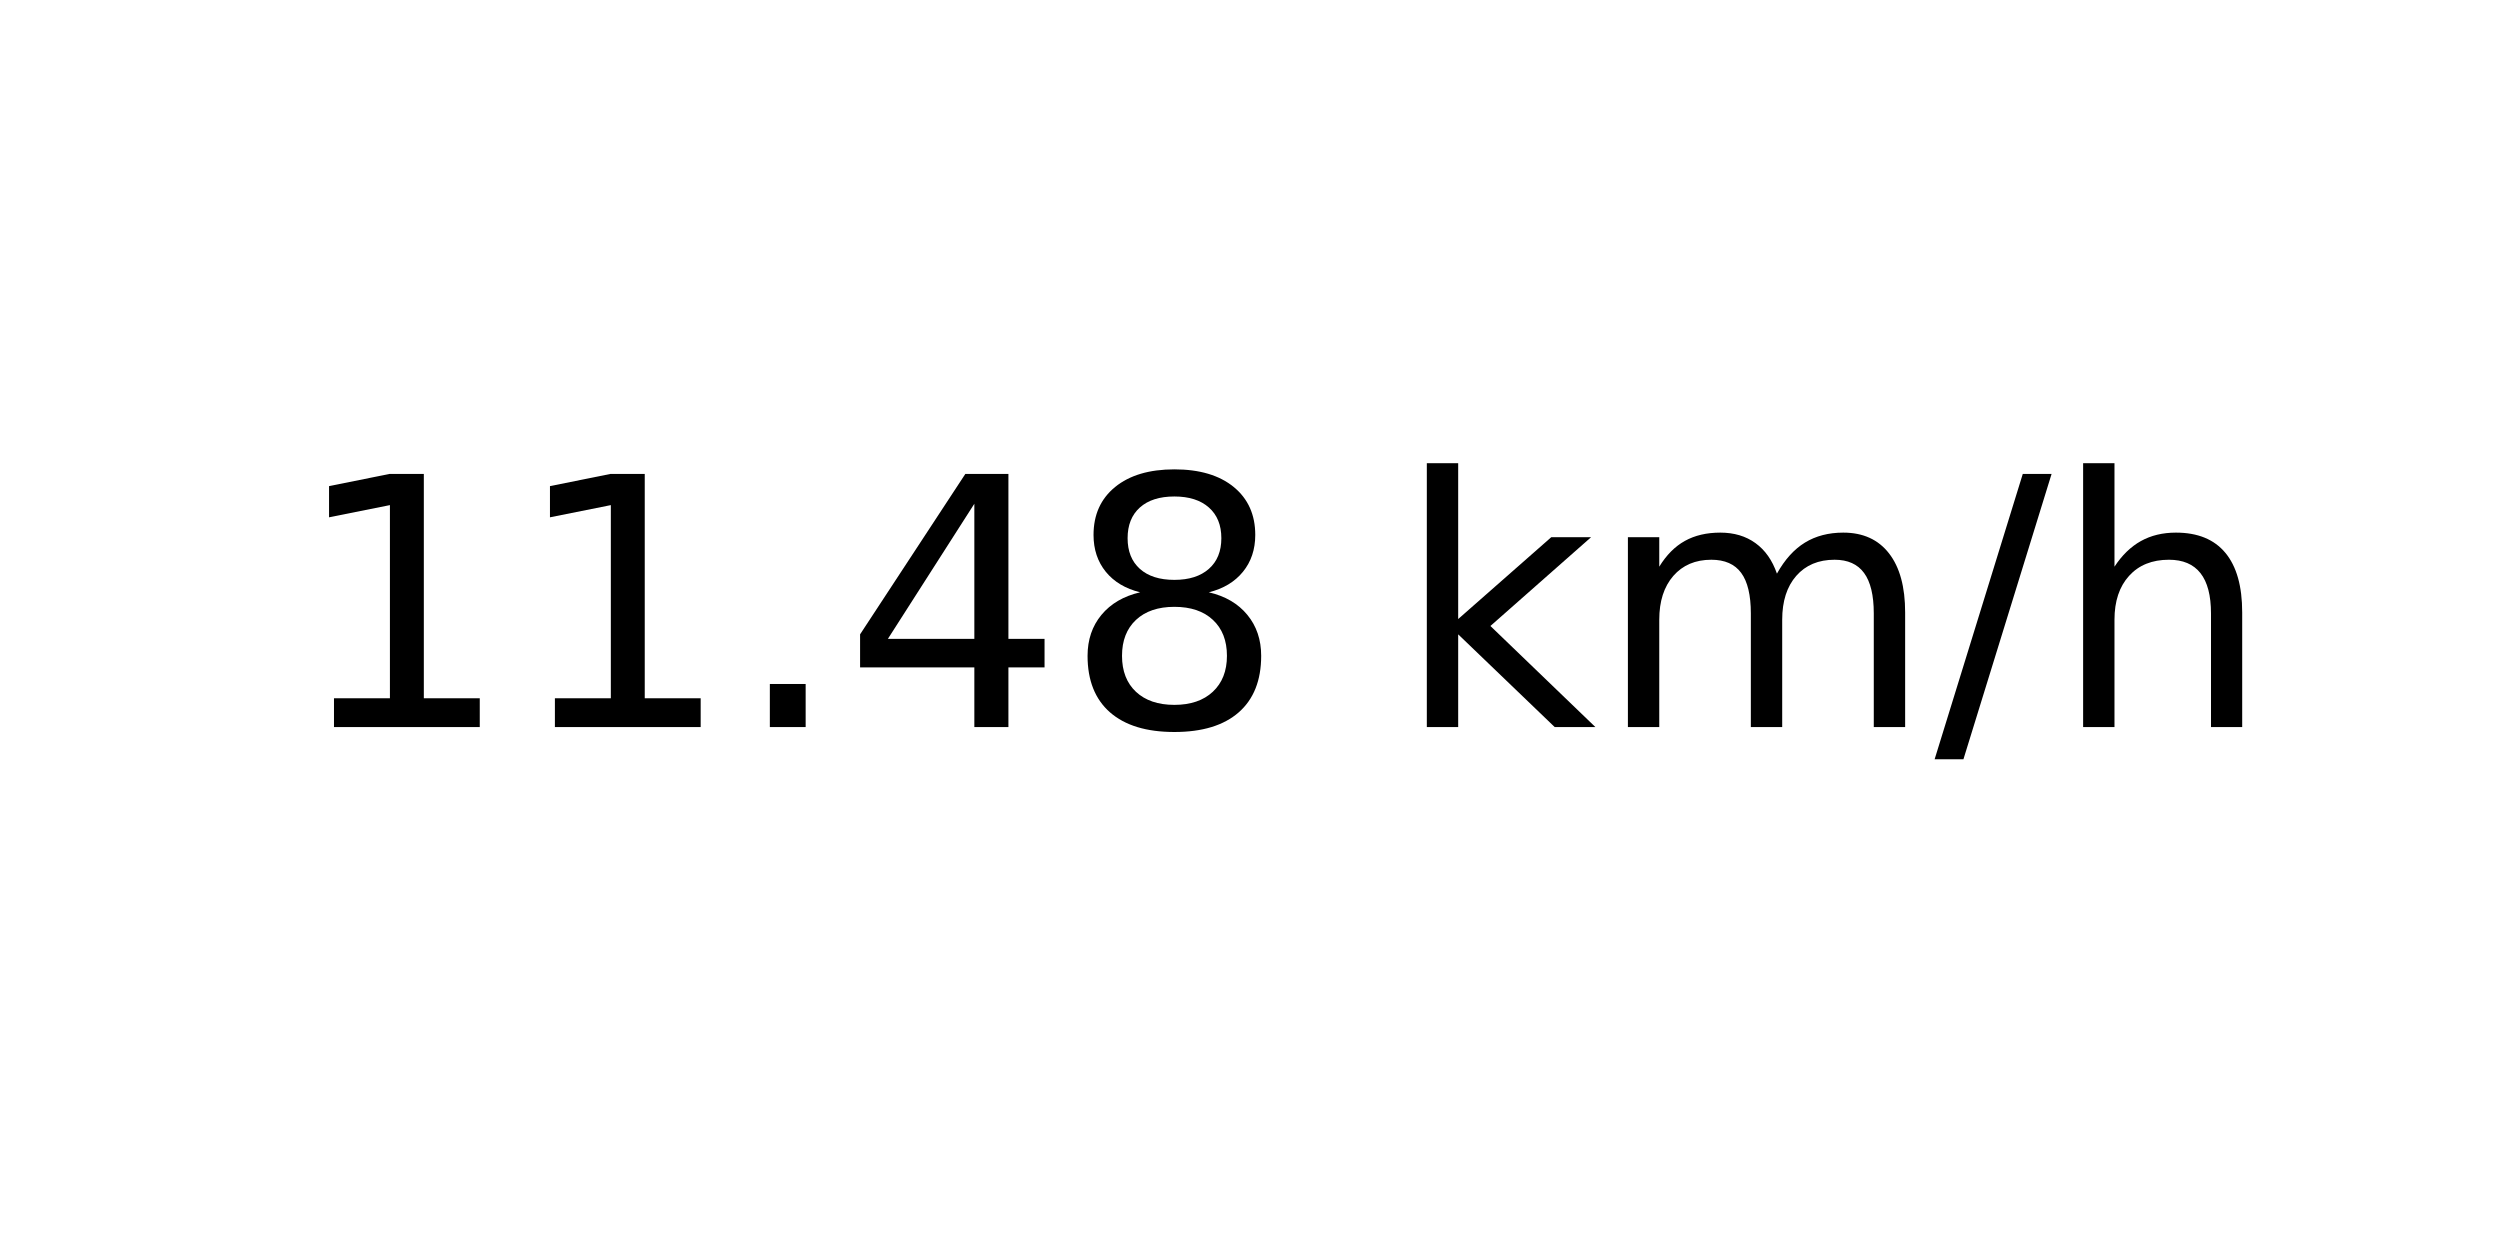
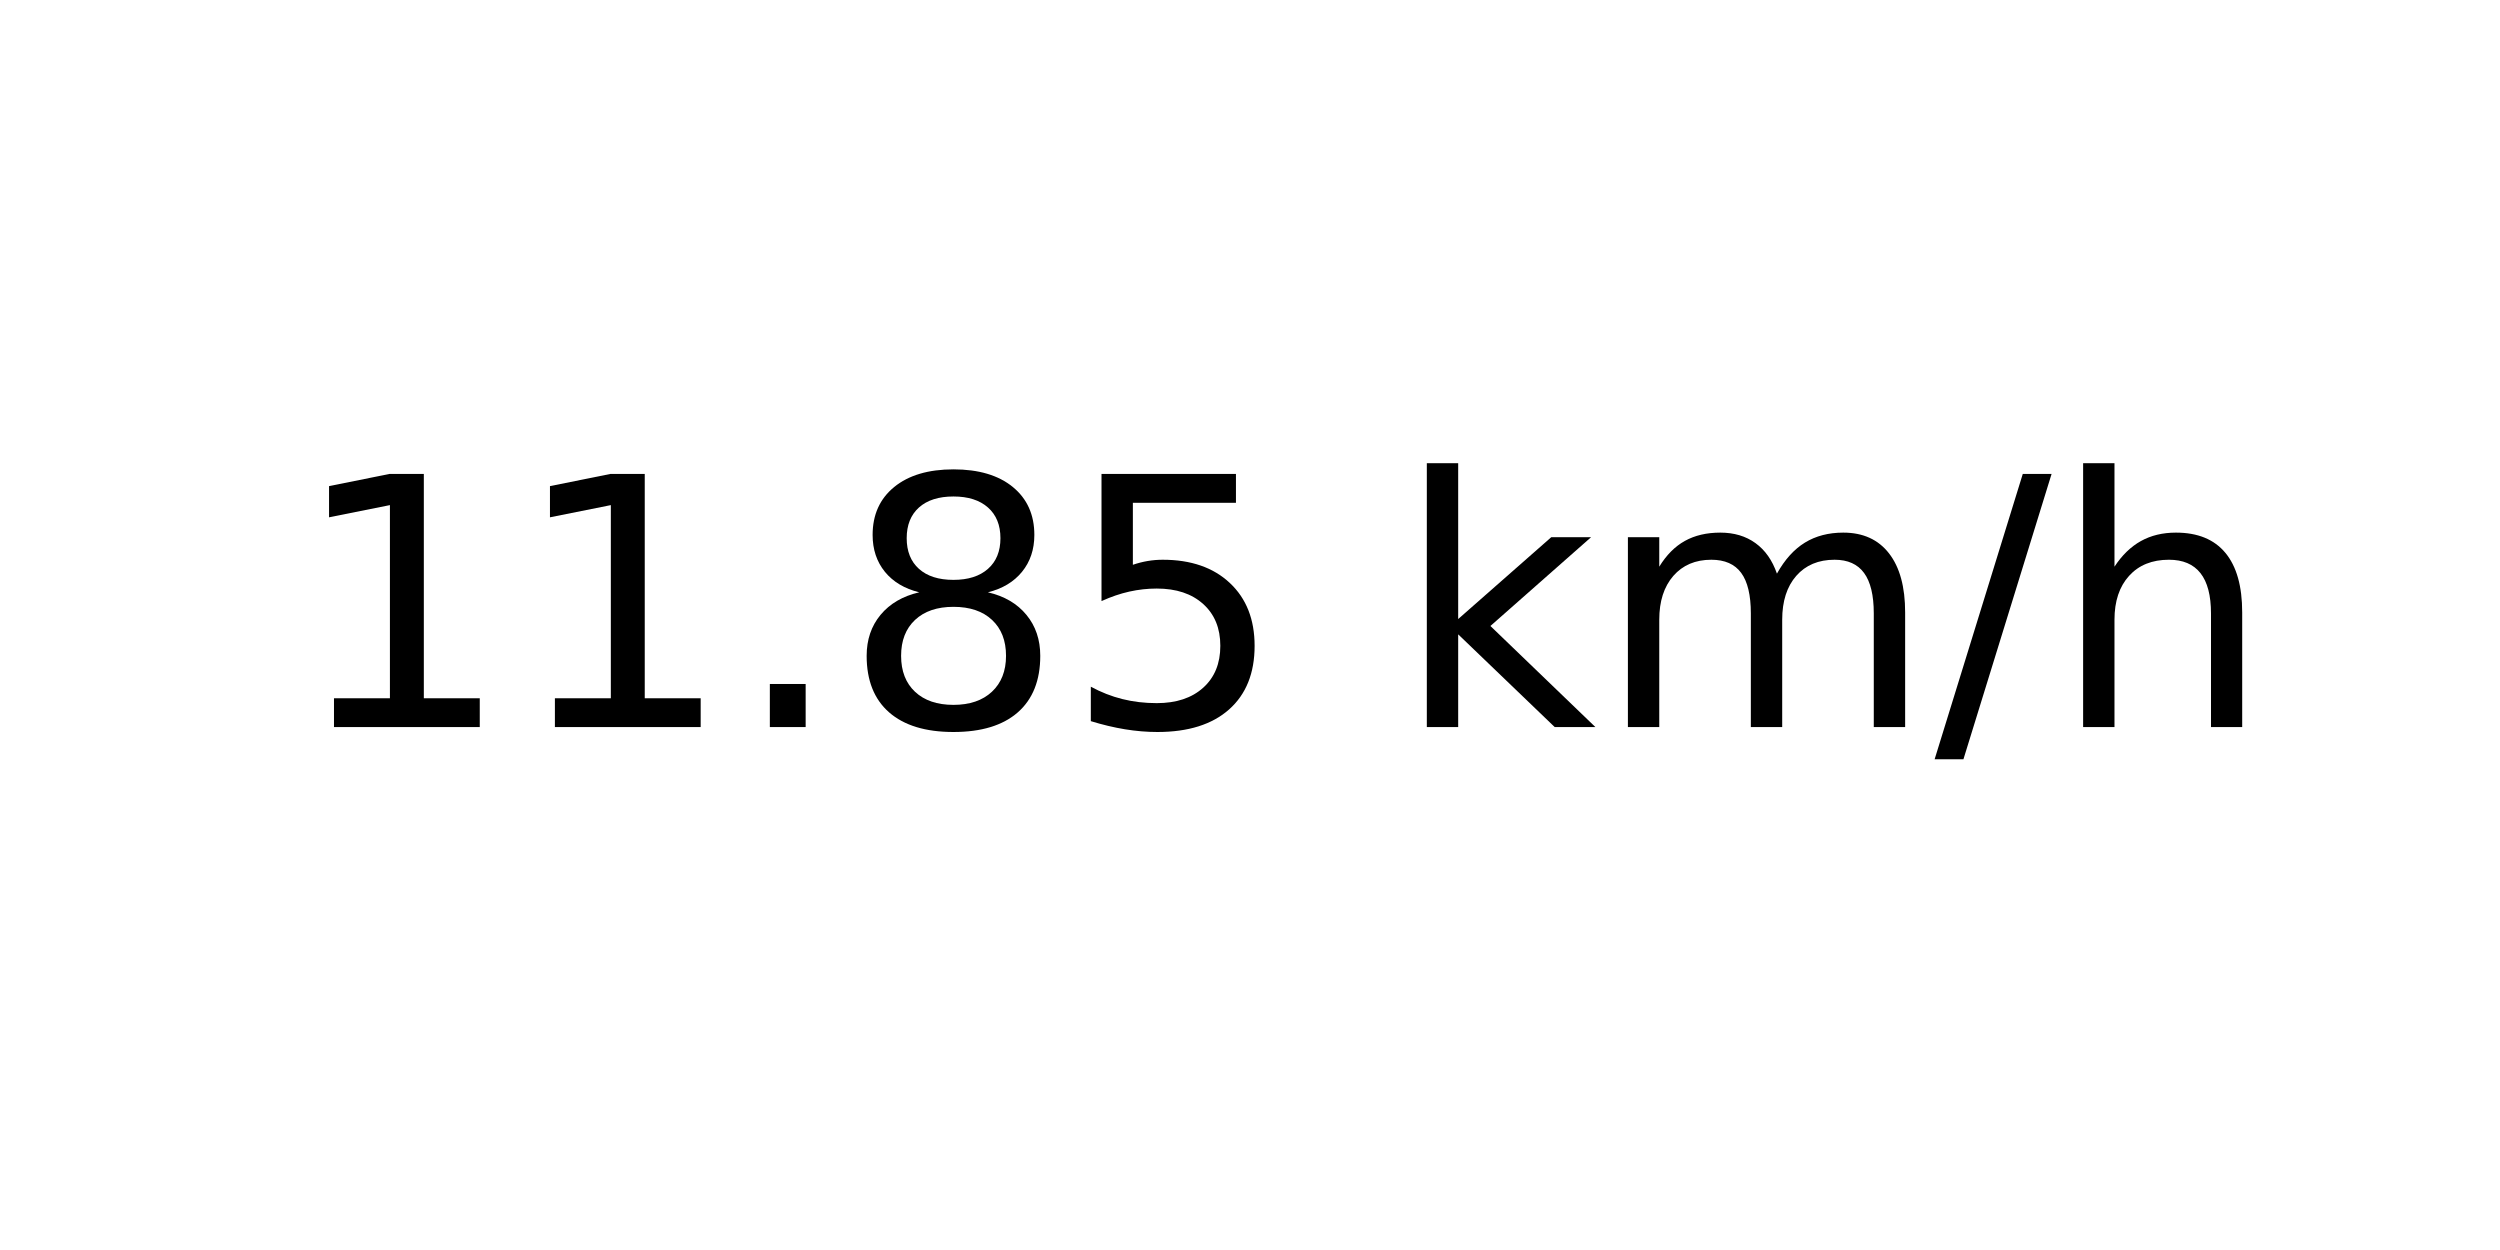
<svg xmlns="http://www.w3.org/2000/svg" xmlns:xlink="http://www.w3.org/1999/xlink" width="72pt" height="36pt" viewBox="0 0 72 36" version="1.1">
  <defs>
    <style type="text/css">*{stroke-linejoin: round; stroke-linecap: butt}</style>
  </defs>
  <g id="figure_1">
    <g id="axes_1">
      <g id="text_1">
        <g transform="translate(8.378125 20.93937) scale(0.1 -0.1)">
          <defs>
            <path id="DejaVuSans-31" d="M 794 531  L 1825 531  L 1825 4091  L 703 3866  L 703 4441  L 1819 4666  L 2450 4666  L 2450 531  L 3481 531  L 3481 0  L 794 0  L 794 531  z " transform="scale(0.015625)" />
            <path id="DejaVuSans-2e" d="M 684 794  L 1344 794  L 1344 0  L 684 0  L 684 794  z " transform="scale(0.015625)" />
-             <path id="DejaVuSans-34" d="M 2419 4116  L 825 1625  L 2419 1625  L 2419 4116  z M 2253 4666  L 3047 4666  L 3047 1625  L 3713 1625  L 3713 1100  L 3047 1100  L 3047 0  L 2419 0  L 2419 1100  L 313 1100  L 313 1709  L 2253 4666  z " transform="scale(0.015625)" />
            <path id="DejaVuSans-38" d="M 2034 2216  Q 1584 2216 1326 1975  Q 1069 1734 1069 1313  Q 1069 891 1326 650  Q 1584 409 2034 409  Q 2484 409 2743 651  Q 3003 894 3003 1313  Q 3003 1734 2745 1975  Q 2488 2216 2034 2216  z M 1403 2484  Q 997 2584 770 2862  Q 544 3141 544 3541  Q 544 4100 942 4425  Q 1341 4750 2034 4750  Q 2731 4750 3128 4425  Q 3525 4100 3525 3541  Q 3525 3141 3298 2862  Q 3072 2584 2669 2484  Q 3125 2378 3379 2068  Q 3634 1759 3634 1313  Q 3634 634 3220 271  Q 2806 -91 2034 -91  Q 1263 -91 848 271  Q 434 634 434 1313  Q 434 1759 690 2068  Q 947 2378 1403 2484  z M 1172 3481  Q 1172 3119 1398 2916  Q 1625 2713 2034 2713  Q 2441 2713 2670 2916  Q 2900 3119 2900 3481  Q 2900 3844 2670 4047  Q 2441 4250 2034 4250  Q 1625 4250 1398 4047  Q 1172 3844 1172 3481  z " transform="scale(0.015625)" />
+             <path id="DejaVuSans-35" d="M 691 4666  L 3169 4666  L 3169 4134  L 1269 4134  L 1269 2991  Q 1406 3038 1543 3061  Q 1681 3084 1819 3084  Q 2600 3084 3056 2656  Q 3513 2228 3513 1497  Q 3513 744 3044 326  Q 2575 -91 1722 -91  Q 1428 -91 1123 -41  Q 819 9 494 109  L 494 744  Q 775 591 1075 516  Q 1375 441 1709 441  Q 2250 441 2565 725  Q 2881 1009 2881 1497  Q 2881 1984 2565 2268  Q 2250 2553 1709 2553  Q 1456 2553 1204 2497  Q 953 2441 691 2322  L 691 4666  z " transform="scale(0.015625)" />
            <path id="DejaVuSans-20" transform="scale(0.015625)" />
            <path id="DejaVuSans-6b" d="M 581 4863  L 1159 4863  L 1159 1991  L 2875 3500  L 3609 3500  L 1753 1863  L 3688 0  L 2938 0  L 1159 1709  L 1159 0  L 581 0  L 581 4863  z " transform="scale(0.015625)" />
            <path id="DejaVuSans-6d" d="M 3328 2828  Q 3544 3216 3844 3400  Q 4144 3584 4550 3584  Q 5097 3584 5394 3201  Q 5691 2819 5691 2113  L 5691 0  L 5113 0  L 5113 2094  Q 5113 2597 4934 2840  Q 4756 3084 4391 3084  Q 3944 3084 3684 2787  Q 3425 2491 3425 1978  L 3425 0  L 2847 0  L 2847 2094  Q 2847 2600 2669 2842  Q 2491 3084 2119 3084  Q 1678 3084 1418 2786  Q 1159 2488 1159 1978  L 1159 0  L 581 0  L 581 3500  L 1159 3500  L 1159 2956  Q 1356 3278 1631 3431  Q 1906 3584 2284 3584  Q 2666 3584 2933 3390  Q 3200 3197 3328 2828  z " transform="scale(0.015625)" />
            <path id="DejaVuSans-2f" d="M 1625 4666  L 2156 4666  L 531 -594  L 0 -594  L 1625 4666  z " transform="scale(0.015625)" />
            <path id="DejaVuSans-68" d="M 3513 2113  L 3513 0  L 2938 0  L 2938 2094  Q 2938 2591 2744 2837  Q 2550 3084 2163 3084  Q 1697 3084 1428 2787  Q 1159 2491 1159 1978  L 1159 0  L 581 0  L 581 4863  L 1159 4863  L 1159 2956  Q 1366 3272 1645 3428  Q 1925 3584 2291 3584  Q 2894 3584 3203 3211  Q 3513 2838 3513 2113  z " transform="scale(0.015625)" />
          </defs>
          <use xlink:href="#DejaVuSans-31" />
          <use xlink:href="#DejaVuSans-31" x="63.623" />
          <use xlink:href="#DejaVuSans-2e" x="127.246" />
-           <use xlink:href="#DejaVuSans-34" x="159.033" />
-           <use xlink:href="#DejaVuSans-38" x="222.656" />
+           <use xlink:href="#DejaVuSans-38" x="159.033" />
+           <use xlink:href="#DejaVuSans-35" x="222.656" />
          <use xlink:href="#DejaVuSans-20" x="286.279" />
          <use xlink:href="#DejaVuSans-6b" x="318.066" />
          <use xlink:href="#DejaVuSans-6d" x="375.977" />
          <use xlink:href="#DejaVuSans-2f" x="473.389" />
          <use xlink:href="#DejaVuSans-68" x="507.08" />
        </g>
      </g>
    </g>
  </g>
</svg>
